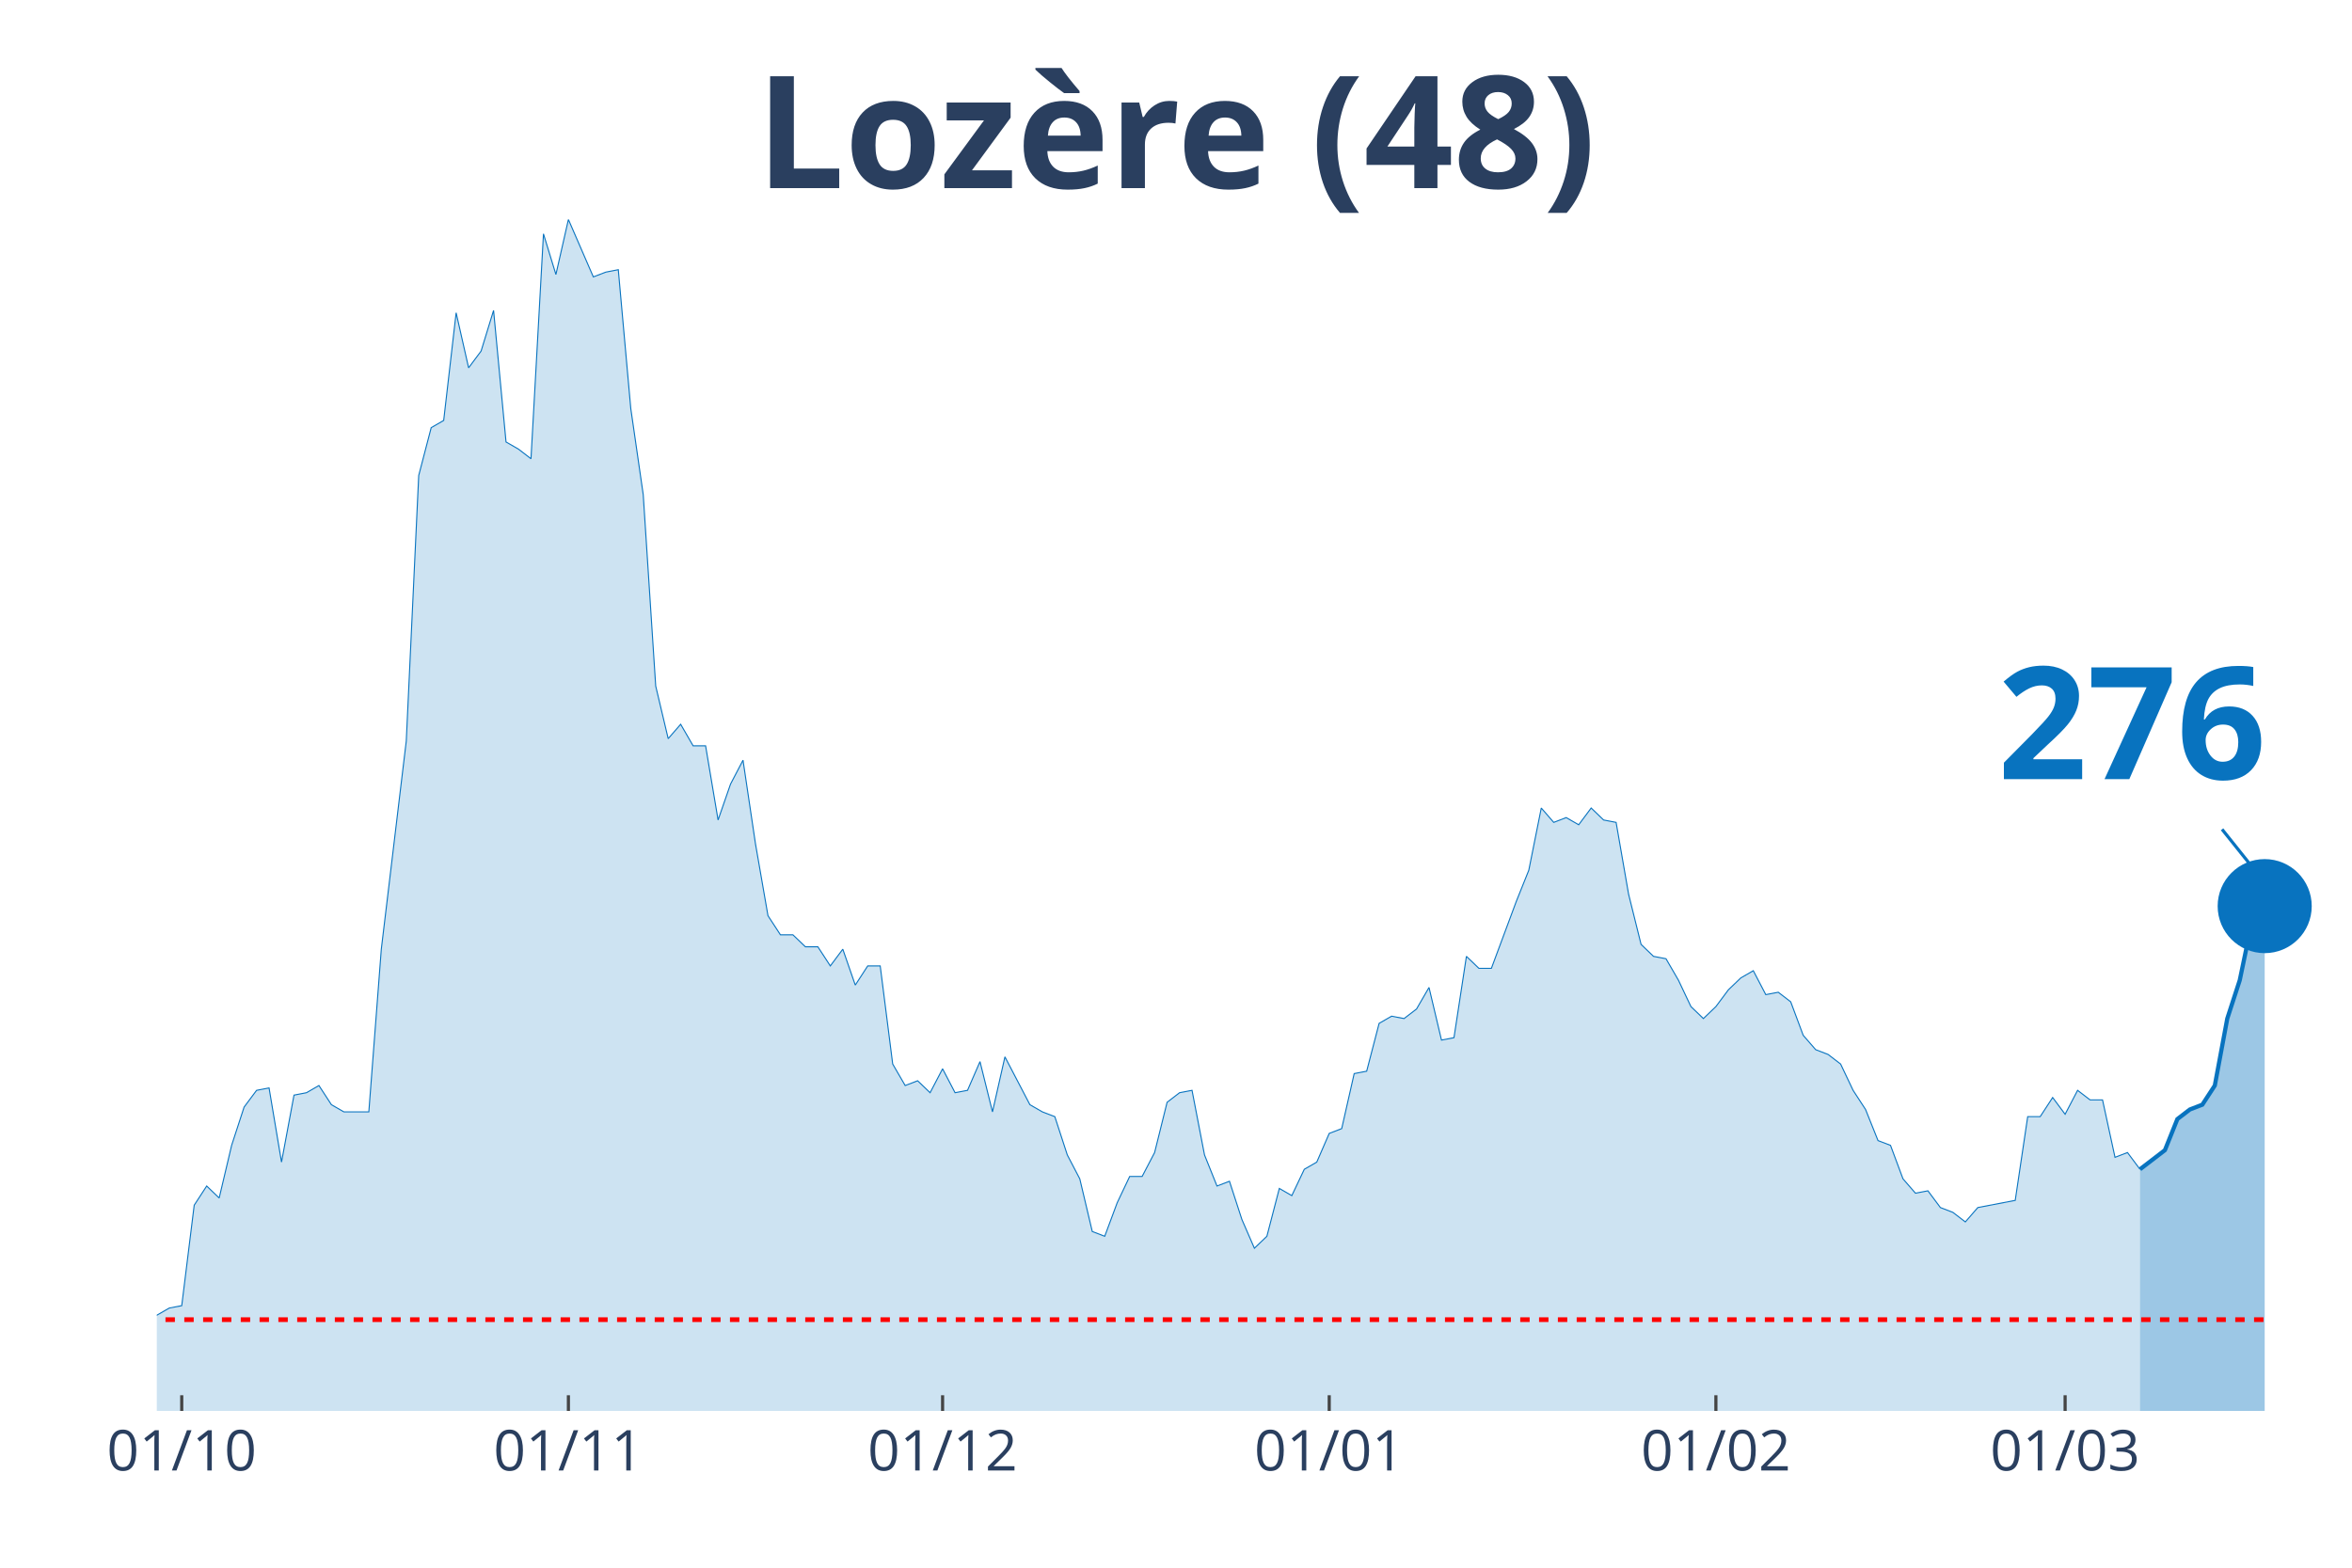
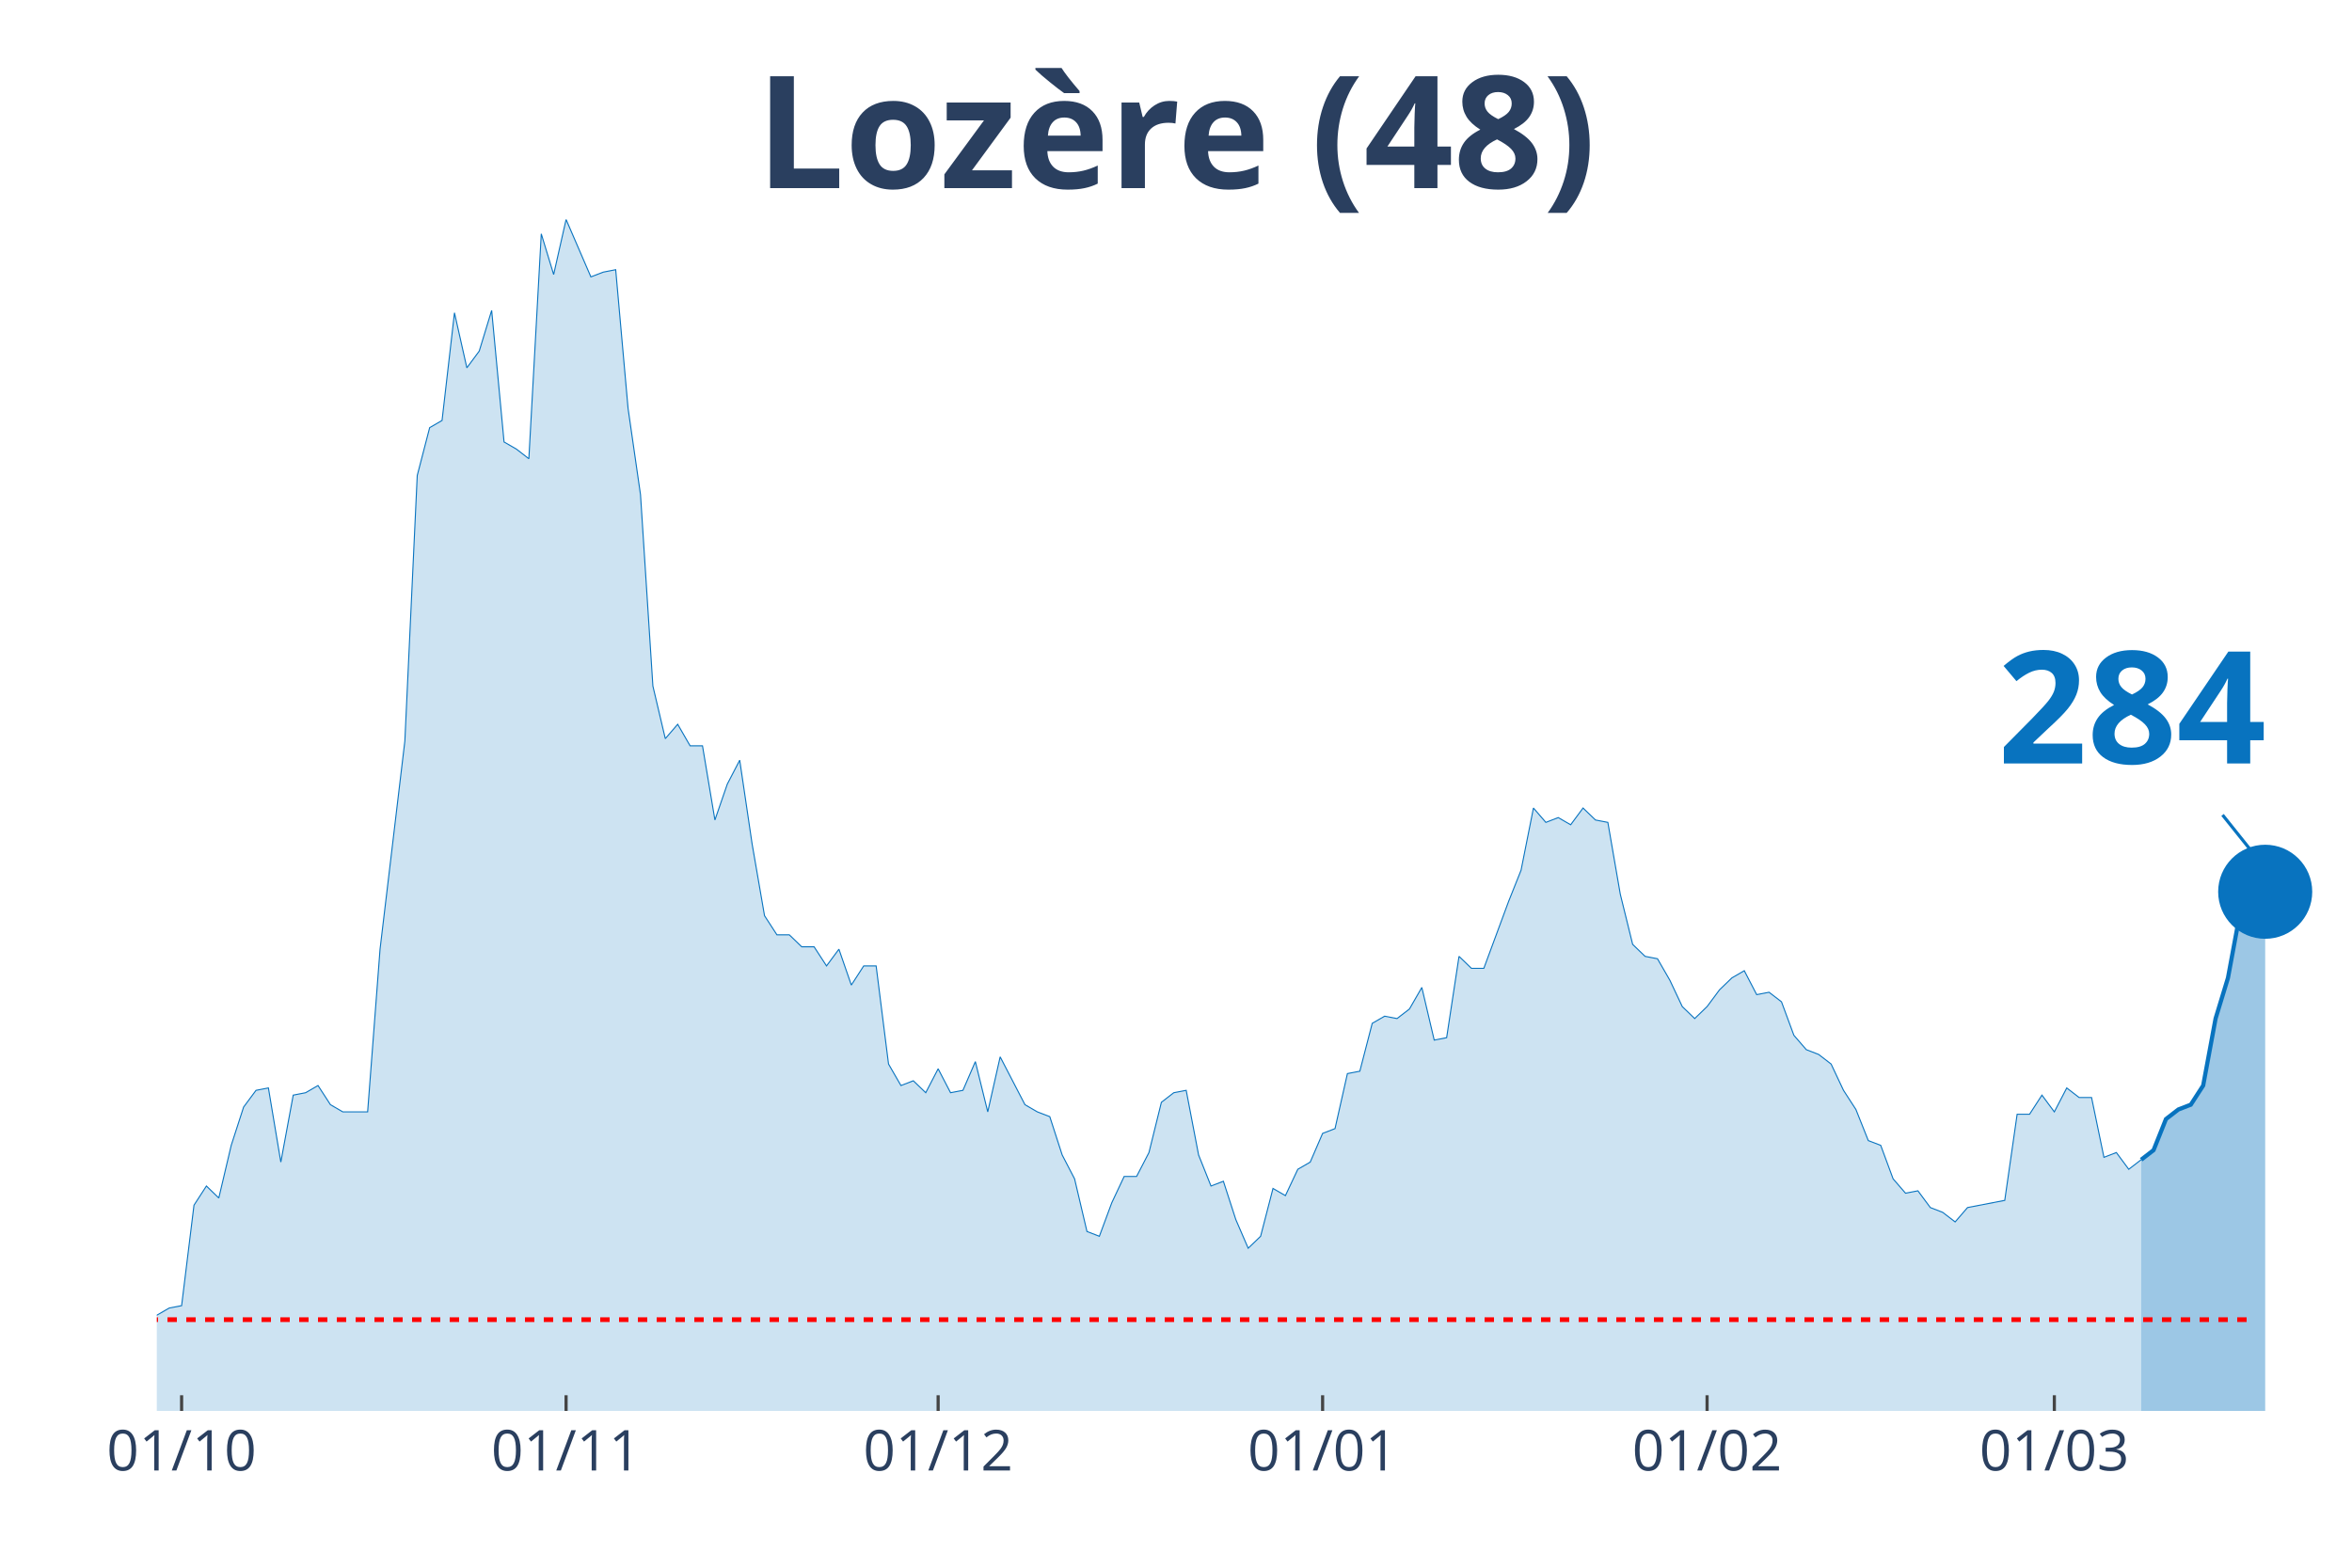
<svg xmlns="http://www.w3.org/2000/svg" class="main-svg" width="1125" height="750" style="" viewBox="0 0 750 500">
  <rect x="0" y="0" width="750" height="500" style="fill: rgb(0, 0, 0); fill-opacity: 0;" />
-   <defs id="defs-0b6228">
+   <defs id="defs-e21d2c">
    <g class="clips">
-       <clipPath id="clip0b6228xyplot" class="plotclip">
+       <clipPath id="clipe21d2cxyplot" class="plotclip">
        <rect width="700" height="380" />
      </clipPath>
-       <clipPath class="axesclip" id="clip0b6228x">
+       <clipPath class="axesclip" id="clipe21d2cx">
        <rect x="50" y="0" width="700" height="500" />
      </clipPath>
-       <clipPath class="axesclip" id="clip0b6228y">
+       <clipPath class="axesclip" id="clipe21d2cy">
        <rect x="0" y="70" width="750" height="380" />
      </clipPath>
-       <clipPath class="axesclip" id="clip0b6228xy">
+       <clipPath class="axesclip" id="clipe21d2cxy">
        <rect x="50" y="70" width="700" height="380" />
      </clipPath>
    </g>
    <g class="gradients" />
  </defs>
  <g class="bglayer">
    <rect class="bg" x="50" y="70" width="700" height="380" style="fill: rgb(0, 0, 0); fill-opacity: 0; stroke-width: 0;" />
  </g>
  <g class="layer-below">
    <g class="imagelayer" />
    <g class="shapelayer" />
  </g>
  <g class="cartesianlayer">
    <g class="subplot xy">
      <g class="layer-subplot">
        <g class="shapelayer" />
        <g class="imagelayer" />
      </g>
      <g class="gridlayer">
        <g class="x">
-           <path class="xgrid crisp" transform="translate(57.95,0)" d="M0,70v380" style="stroke: rgb(255, 255, 255); stroke-opacity: 1; stroke-width: 1px;" />
-           <path class="xgrid crisp" transform="translate(181.25,0)" d="M0,70v380" style="stroke: rgb(255, 255, 255); stroke-opacity: 1; stroke-width: 1px;" />
-           <path class="xgrid crisp" transform="translate(300.57,0)" d="M0,70v380" style="stroke: rgb(255, 255, 255); stroke-opacity: 1; stroke-width: 1px;" />
-           <path class="xgrid crisp" transform="translate(423.86,0)" d="M0,70v380" style="stroke: rgb(255, 255, 255); stroke-opacity: 1; stroke-width: 1px;" />
-           <path class="xgrid crisp" transform="translate(547.16,0)" d="M0,70v380" style="stroke: rgb(255, 255, 255); stroke-opacity: 1; stroke-width: 1px;" />
-           <path class="xgrid crisp" transform="translate(658.52,0)" d="M0,70v380" style="stroke: rgb(255, 255, 255); stroke-opacity: 1; stroke-width: 1px;" />
+           <path class="xgrid crisp" transform="translate(57.91,0)" d="M0,70v380" style="stroke: rgb(255, 255, 255); stroke-opacity: 1; stroke-width: 1px;" />
+           <path class="xgrid crisp" transform="translate(180.51,0)" d="M0,70v380" style="stroke: rgb(255, 255, 255); stroke-opacity: 1; stroke-width: 1px;" />
+           <path class="xgrid crisp" transform="translate(299.15,0)" d="M0,70v380" style="stroke: rgb(255, 255, 255); stroke-opacity: 1; stroke-width: 1px;" />
+           <path class="xgrid crisp" transform="translate(421.75,0)" d="M0,70v380" style="stroke: rgb(255, 255, 255); stroke-opacity: 1; stroke-width: 1px;" />
+           <path class="xgrid crisp" transform="translate(544.35,0)" d="M0,70v380" style="stroke: rgb(255, 255, 255); stroke-opacity: 1; stroke-width: 1px;" />
+           <path class="xgrid crisp" transform="translate(655.08,0)" d="M0,70v380" style="stroke: rgb(255, 255, 255); stroke-opacity: 1; stroke-width: 1px;" />
        </g>
        <g class="y" />
      </g>
      <g class="zerolinelayer" />
      <path class="xlines-below" />
      <path class="ylines-below" />
      <g class="overlines-below" />
      <g class="xaxislayer-below" />
      <g class="yaxislayer-below" />
      <g class="overaxes-below" />
-       <g class="plot" transform="translate(50, 70)" clip-path="url('#clip0b6228xyplot')">
+       <g class="plot" transform="translate(50, 70)" clip-path="url('#clipe21d2cxyplot')">
        <g class="scatterlayer mlayer">
-           <g class="trace scatter trace037ab9" style="stroke-miterlimit: 2;">
+           <g class="trace scatter tracef29bb0" style="stroke-miterlimit: 2;">
            <g class="fills">
              <g>
-                 <path class="js-fill" d="M632.39,380L-540.91,380L-540.91,379.24L-214.77,379.24L-210.8,380L-182.95,374.66L-178.98,375.42L-159.09,374.66L-155.11,372.37L-147.16,370.08L-143.18,371.61L-135.23,370.08L-131.25,370.08L-127.27,367.03L-123.3,367.03L-119.32,367.03L-115.34,361.69L-111.36,357.11L-107.39,356.35L-103.41,356.35L-99.43,359.4L-95.45,357.11L-91.48,357.11L-87.5,360.16L-83.52,365.5L-75.57,363.98L-71.59,351L-67.61,351.77L-63.64,351L-59.66,347.19L-55.68,341.08L-51.7,342.61L-47.73,342.61L-43.75,344.14L-39.77,338.03L-35.8,334.98L-31.82,336.51L-27.84,338.8L-23.86,338.8L-19.89,339.56L-15.91,345.66L-11.93,347.95L-7.95,342.61L0,349.48L3.98,347.19L7.95,346.43L11.93,314.38L15.91,308.27L19.89,312.09L23.86,295.3L27.84,283.09L31.82,277.75L35.8,276.99L39.77,300.64L43.75,279.28L47.73,278.51L51.7,276.22L55.68,282.33L59.66,284.62L67.61,284.62L71.59,232.73L79.55,166.35L83.52,81.65L87.5,66.39L91.48,64.1L95.45,29.76L99.43,47.31L103.41,41.97L107.39,29L111.36,70.96L115.34,73.25L119.32,76.31L123.3,4.58L127.27,17.55L131.25,0L139.2,18.31L143.18,16.79L147.16,16.02L151.14,60.28L155.11,87.75L159.09,148.8L163.07,165.58L167.05,161L171.02,167.87L175,167.87L178.98,191.53L182.95,180.08L186.93,172.45L190.91,199.16L194.89,222.05L198.86,228.15L202.84,228.15L206.82,231.97L210.8,231.97L214.77,238.07L218.75,232.73L222.73,244.18L226.7,238.07L230.68,238.07L234.66,269.36L238.64,276.22L242.61,274.7L246.59,278.51L250.57,270.88L254.55,278.51L258.52,277.75L262.5,268.59L266.48,284.62L270.45,267.07L278.41,282.33L282.39,284.62L286.36,286.14L290.34,298.35L294.32,305.98L298.3,322.77L302.27,324.3L306.25,313.61L310.23,305.22L314.2,305.22L318.18,297.59L322.16,281.57L326.14,278.51L330.11,277.75L334.09,298.35L338.07,308.27L342.05,306.75L346.02,318.96L350,328.11L353.98,324.3L357.95,309.04L361.93,311.33L365.91,302.93L369.89,300.64L373.86,291.49L377.84,289.96L381.82,272.41L385.8,271.65L389.77,256.39L393.75,254.1L397.73,254.86L401.7,251.81L405.68,244.94L409.66,261.73L413.64,260.96L417.61,235.02L421.59,238.84L425.57,238.84L433.52,217.47L437.5,207.55L441.48,187.71L445.45,192.29L449.43,190.76L453.41,193.05L457.39,187.71L461.36,191.53L465.34,192.29L469.32,215.18L473.3,231.2L477.27,235.02L481.25,235.78L485.23,242.65L489.2,251.04L493.18,254.86L497.16,251.04L501.14,245.7L505.11,241.89L509.09,239.6L513.07,247.23L517.05,246.47L521.02,249.52L525,260.2L528.98,264.78L532.95,266.31L536.93,269.36L540.91,277.75L544.89,283.86L548.86,293.78L552.84,295.3L556.82,305.98L560.8,310.56L564.77,309.8L568.75,315.14L572.73,316.67L576.7,319.72L580.68,315.14L592.61,312.85L596.59,286.14L600.57,286.14L604.55,280.04L608.52,285.38L612.5,277.75L616.48,280.8L620.45,280.8L624.43,299.12L628.41,297.59L632.39,302.93" style="fill: rgb(8, 115, 191); fill-opacity: 0.2; stroke-width: 0;" />
+                 <path class="js-fill" d="M632.77,380L-537.85,380L-537.85,379.24L-217.51,379.24L-213.56,379.24L-205.65,379.24L-201.69,377.71L-189.83,375.42L-185.88,374.66L-158.19,374.66L-154.24,372.37L-146.33,370.08L-142.37,371.61L-134.46,370.08L-130.51,370.08L-126.55,367.03L-122.6,367.03L-118.64,367.03L-114.69,361.69L-110.73,357.11L-106.78,356.35L-102.82,356.35L-98.87,359.4L-94.92,357.11L-90.96,357.11L-87.01,360.16L-83.05,365.5L-75.14,363.98L-71.19,351L-67.23,351.77L-63.28,351L-59.32,347.19L-55.37,341.08L-51.41,342.61L-47.46,342.61L-43.5,344.14L-39.55,338.03L-35.59,334.98L-31.64,336.51L-27.68,338.8L-23.73,338.8L-19.77,339.56L-15.82,345.66L-11.86,347.95L-7.91,342.61L0,349.48L3.95,347.19L7.91,346.43L11.86,314.38L15.82,308.27L19.77,312.09L23.73,295.3L27.68,283.09L31.64,277.75L35.59,276.99L39.55,300.64L43.5,279.28L47.46,278.51L51.41,276.22L55.37,282.33L59.32,284.62L67.23,284.62L71.19,232.73L79.1,166.35L83.05,81.65L87.01,66.39L90.96,64.1L94.92,29.76L98.87,47.31L102.82,41.97L106.78,29L110.73,70.96L114.69,73.25L118.64,76.31L122.6,4.58L126.55,17.55L130.51,0L138.42,18.31L142.37,16.79L146.33,16.02L150.28,60.28L154.24,87.75L158.19,148.8L162.15,165.58L166.1,161L170.06,167.87L174.01,167.87L177.97,191.53L181.92,180.08L185.88,172.45L189.83,199.16L193.79,222.05L197.74,228.15L201.69,228.15L205.65,231.97L209.6,231.97L213.56,238.07L217.51,232.73L221.47,244.18L225.42,238.07L229.38,238.07L233.33,269.36L237.29,276.22L241.24,274.7L245.2,278.51L249.15,270.88L253.11,278.51L257.06,277.75L261.02,268.59L264.97,284.62L268.93,267.07L276.84,282.33L280.79,284.62L284.75,286.14L288.7,298.35L292.66,305.98L296.61,322.77L300.56,324.3L304.52,313.61L308.47,305.22L312.43,305.22L316.38,297.59L320.34,281.57L324.29,278.51L328.25,277.75L332.2,298.35L336.16,308.27L340.11,306.75L344.07,318.96L348.02,328.11L351.98,324.3L355.93,309.04L359.89,311.33L363.84,302.93L367.8,300.64L371.75,291.49L375.71,289.96L379.66,272.41L383.62,271.65L387.57,256.39L391.53,254.1L395.48,254.86L399.44,251.81L403.39,244.94L407.34,261.73L411.3,260.96L415.25,235.02L419.21,238.84L423.16,238.84L431.07,217.47L435.03,207.55L438.98,187.71L442.94,192.29L446.89,190.76L450.85,193.05L454.8,187.71L458.76,191.53L462.71,192.29L466.67,215.18L470.62,231.2L474.58,235.02L478.53,235.78L482.49,242.65L486.44,251.04L490.4,254.86L494.35,251.04L498.31,245.7L502.26,241.89L506.21,239.6L510.17,247.23L514.12,246.47L518.08,249.52L522.03,260.2L525.99,264.78L529.94,266.31L533.9,269.36L537.85,277.75L541.81,283.86L545.76,293.78L549.72,295.3L553.67,305.98L557.63,310.56L561.58,309.8L565.54,315.14L569.49,316.67L573.45,319.72L577.4,315.14L589.27,312.85L593.22,285.38L597.18,285.38L601.13,279.28L605.08,284.62L609.04,276.99L612.99,280.04L616.95,280.04L620.9,299.12L624.86,297.59L628.81,302.93L632.77,299.88" style="fill: rgb(8, 115, 191); fill-opacity: 0.2; stroke-width: 0;" />
              </g>
            </g>
            <g class="errorbars" />
            <g class="lines">
-               <path class="js-line" d="M-540.91,379.24L-214.77,379.24L-210.8,380L-182.95,374.66L-178.98,375.42L-159.09,374.66L-155.11,372.37L-147.16,370.08L-143.18,371.61L-135.23,370.08L-131.25,370.08L-127.27,367.03L-123.3,367.03L-119.32,367.03L-115.34,361.69L-111.36,357.11L-107.39,356.35L-103.41,356.35L-99.43,359.4L-95.45,357.11L-91.48,357.11L-87.5,360.16L-83.52,365.5L-75.57,363.98L-71.59,351L-67.61,351.77L-63.64,351L-59.66,347.19L-55.68,341.08L-51.7,342.61L-47.73,342.61L-43.75,344.14L-39.77,338.03L-35.8,334.98L-31.82,336.51L-27.84,338.8L-23.86,338.8L-19.89,339.56L-15.91,345.66L-11.93,347.95L-7.95,342.61L0,349.48L3.98,347.19L7.95,346.43L11.93,314.38L15.91,308.27L19.89,312.09L23.86,295.3L27.84,283.09L31.82,277.75L35.8,276.99L39.77,300.64L43.75,279.28L47.73,278.51L51.7,276.22L55.68,282.33L59.66,284.62L67.61,284.62L71.59,232.73L79.55,166.35L83.52,81.65L87.5,66.39L91.48,64.1L95.45,29.76L99.43,47.31L103.41,41.97L107.39,29L111.36,70.96L115.34,73.25L119.32,76.31L123.3,4.58L127.27,17.55L131.25,0L139.2,18.31L143.18,16.79L147.16,16.02L151.14,60.28L155.11,87.75L159.09,148.8L163.07,165.58L167.05,161L171.02,167.87L175,167.87L178.98,191.53L182.95,180.08L186.93,172.45L190.91,199.16L194.89,222.05L198.86,228.15L202.84,228.15L206.82,231.97L210.8,231.97L214.77,238.07L218.75,232.73L222.73,244.18L226.7,238.07L230.68,238.07L234.66,269.36L238.64,276.22L242.61,274.7L246.59,278.51L250.57,270.88L254.55,278.51L258.52,277.75L262.5,268.59L266.48,284.62L270.45,267.07L278.41,282.33L282.39,284.62L286.36,286.14L290.34,298.35L294.32,305.98L298.3,322.77L302.27,324.3L306.25,313.61L310.23,305.22L314.2,305.22L318.18,297.59L322.16,281.57L326.14,278.51L330.11,277.75L334.09,298.35L338.07,308.27L342.05,306.75L346.02,318.96L350,328.11L353.98,324.3L357.95,309.04L361.93,311.33L365.91,302.93L369.89,300.64L373.86,291.49L377.84,289.96L381.82,272.41L385.8,271.65L389.77,256.39L393.75,254.1L397.73,254.86L401.7,251.81L405.68,244.94L409.66,261.73L413.64,260.96L417.61,235.02L421.59,238.84L425.57,238.84L433.52,217.47L437.5,207.55L441.48,187.71L445.45,192.29L449.43,190.76L453.41,193.05L457.39,187.71L461.36,191.53L465.34,192.29L469.32,215.18L473.3,231.2L477.27,235.02L481.25,235.78L485.23,242.65L489.2,251.04L493.18,254.86L497.16,251.04L501.14,245.7L505.11,241.89L509.09,239.6L513.07,247.23L517.05,246.47L521.02,249.52L525,260.2L528.98,264.78L532.95,266.31L536.93,269.36L540.91,277.75L544.89,283.86L548.86,293.78L552.84,295.3L556.82,305.98L560.8,310.56L564.77,309.8L568.75,315.14L572.73,316.67L576.7,319.72L580.68,315.14L592.61,312.85L596.59,286.14L600.57,286.14L604.55,280.04L608.52,285.38L612.5,277.75L616.48,280.8L620.45,280.8L624.43,299.12L628.41,297.59L632.39,302.93" style="vector-effect: non-scaling-stroke; fill: none; stroke: rgb(8, 115, 191); stroke-opacity: 1; stroke-width: 0.5px; opacity: 1;" />
+               <path class="js-line" d="M-537.85,379.24L-217.51,379.24L-213.56,379.24L-205.65,379.24L-201.69,377.71L-189.83,375.42L-185.88,374.66L-158.19,374.66L-154.24,372.37L-146.33,370.08L-142.37,371.61L-134.46,370.08L-130.51,370.08L-126.55,367.03L-122.6,367.03L-118.64,367.03L-114.69,361.69L-110.73,357.11L-106.78,356.35L-102.82,356.35L-98.87,359.4L-94.92,357.11L-90.96,357.11L-87.01,360.16L-83.05,365.5L-75.14,363.98L-71.19,351L-67.23,351.77L-63.28,351L-59.32,347.19L-55.37,341.08L-51.41,342.61L-47.46,342.61L-43.5,344.14L-39.55,338.03L-35.59,334.98L-31.64,336.51L-27.68,338.8L-23.73,338.8L-19.77,339.56L-15.82,345.66L-11.86,347.95L-7.91,342.61L0,349.48L3.95,347.19L7.91,346.43L11.86,314.38L15.82,308.27L19.77,312.09L23.73,295.3L27.68,283.09L31.64,277.75L35.59,276.99L39.55,300.64L43.5,279.28L47.46,278.51L51.41,276.22L55.37,282.33L59.32,284.62L67.23,284.62L71.19,232.73L79.1,166.35L83.05,81.65L87.01,66.39L90.96,64.1L94.92,29.76L98.87,47.31L102.82,41.97L106.78,29L110.73,70.96L114.69,73.25L118.64,76.31L122.6,4.58L126.55,17.55L130.51,0L138.42,18.31L142.37,16.79L146.33,16.02L150.28,60.28L154.24,87.75L158.19,148.8L162.15,165.58L166.1,161L170.06,167.87L174.01,167.87L177.97,191.53L181.92,180.08L185.88,172.45L189.83,199.16L193.79,222.05L197.74,228.15L201.69,228.15L205.65,231.97L209.6,231.97L213.56,238.07L217.51,232.73L221.47,244.18L225.42,238.07L229.38,238.07L233.33,269.36L237.29,276.22L241.24,274.7L245.2,278.51L249.15,270.88L253.11,278.51L257.06,277.75L261.02,268.59L264.97,284.62L268.93,267.07L276.84,282.33L280.79,284.62L284.75,286.14L288.7,298.35L292.66,305.98L296.61,322.77L300.56,324.3L304.52,313.61L308.47,305.22L312.43,305.22L316.38,297.59L320.34,281.57L324.29,278.51L328.25,277.75L332.2,298.35L336.16,308.27L340.11,306.75L344.07,318.96L348.02,328.11L351.98,324.3L355.93,309.04L359.89,311.33L363.84,302.93L367.8,300.64L371.75,291.49L375.71,289.96L379.66,272.41L383.62,271.65L387.57,256.39L391.53,254.1L395.48,254.86L399.44,251.81L403.39,244.94L407.34,261.73L411.3,260.96L415.25,235.02L419.21,238.84L423.16,238.84L431.07,217.47L435.03,207.55L438.98,187.71L442.94,192.29L446.89,190.76L450.85,193.05L454.8,187.71L458.76,191.53L462.71,192.29L466.67,215.18L470.62,231.2L474.58,235.02L478.53,235.78L482.49,242.65L486.44,251.04L490.4,254.86L494.35,251.04L498.31,245.7L502.26,241.89L506.21,239.6L510.17,247.23L514.12,246.47L518.08,249.52L522.03,260.2L525.99,264.78L529.94,266.31L533.9,269.36L537.85,277.75L541.81,283.86L545.76,293.78L549.72,295.3L553.67,305.98L557.63,310.56L561.58,309.8L565.54,315.14L569.49,316.67L573.45,319.72L577.4,315.14L589.27,312.85L593.22,285.38L597.18,285.38L601.13,279.28L605.08,284.62L609.04,276.99L612.99,280.04L616.95,280.04L620.9,299.12L624.86,297.59L628.81,302.93L632.77,299.88" style="vector-effect: non-scaling-stroke; fill: none; stroke: rgb(8, 115, 191); stroke-opacity: 1; stroke-width: 0.5px; opacity: 1;" />
            </g>
            <g class="points" />
            <g class="text" />
          </g>
-           <g class="trace scatter tracee20993" style="stroke-miterlimit: 2;">
+           <g class="trace scatter trace6324e9" style="stroke-miterlimit: 2;">
            <g class="fills">
              <g>
-                 <path class="js-fill" d="M672.16,380L632.39,380L632.39,302.93L640.34,296.83L644.32,286.91L648.3,283.86L652.27,282.33L656.25,276.22L660.23,254.86L664.2,242.65L668.18,223.57L672.16,219" style="fill: rgb(8, 115, 191); fill-opacity: 0.4; stroke-width: 0;" />
+                 <path class="js-fill" d="M672.32,380L632.77,380L632.77,299.88L636.72,296.83L640.68,286.91L644.63,283.86L648.59,282.33L652.54,276.22L656.5,254.86L660.45,241.89L664.41,220.52L668.36,215.94L672.32,214.42" style="fill: rgb(8, 115, 191); fill-opacity: 0.4; stroke-width: 0;" />
              </g>
            </g>
            <g class="errorbars" />
            <g class="lines">
-               <path class="js-line" d="M632.39,302.93L640.34,296.83L644.32,286.91L648.3,283.86L652.27,282.33L656.25,276.22L660.23,254.86L664.2,242.65L668.18,223.57L672.16,219" style="vector-effect: non-scaling-stroke; fill: none; stroke: rgb(8, 115, 191); stroke-opacity: 1; stroke-width: 2px; opacity: 1;" />
+               <path class="js-line" d="M632.77,299.88L636.72,296.83L640.68,286.91L644.63,283.86L648.59,282.33L652.54,276.22L656.5,254.86L660.45,241.89L664.41,220.52L668.36,215.94L672.32,214.42" style="vector-effect: non-scaling-stroke; fill: none; stroke: rgb(8, 115, 191); stroke-opacity: 1; stroke-width: 2px; opacity: 1;" />
            </g>
            <g class="points" />
            <g class="text" />
          </g>
-           <g class="trace scatter trace831047" style="stroke-miterlimit: 2; opacity: 1;">
+           <g class="trace scatter trace0b8690" style="stroke-miterlimit: 2; opacity: 1;">
            <g class="fills" />
            <g class="errorbars" />
            <g class="lines" />
            <g class="points">
-               <path class="point" transform="translate(672.16,219)" d="M15,0A15,15 0 1,1 0,-15A15,15 0 0,1 15,0Z" style="opacity: 1; stroke-width: 0px; fill: rgb(8, 115, 191); fill-opacity: 1;" />
+               <path class="point" transform="translate(672.32,214.42)" d="M15,0A15,15 0 1,1 0,-15A15,15 0 0,1 15,0Z" style="opacity: 1; stroke-width: 0px; fill: rgb(8, 115, 191); fill-opacity: 1;" />
            </g>
            <g class="text" />
          </g>
        </g>
      </g>
      <g class="overplot" />
      <path class="xlines-above crisp" style="fill: none; stroke-width: 1px; stroke: rgb(0, 0, 0); stroke-opacity: 0;" d="" />
      <path class="ylines-above crisp" style="fill: none;" d="M0,0" />
      <g class="overlines-above" />
      <g class="xaxislayer-above">
-         <path class="xtick ticks crisp" d="M0,450v-5" transform="translate(57.95,0)" style="stroke: rgb(68, 68, 68); stroke-opacity: 1; stroke-width: 1px;" />
-         <path class="xtick ticks crisp" d="M0,450v-5" transform="translate(181.25,0)" style="stroke: rgb(68, 68, 68); stroke-opacity: 1; stroke-width: 1px;" />
-         <path class="xtick ticks crisp" d="M0,450v-5" transform="translate(300.57,0)" style="stroke: rgb(68, 68, 68); stroke-opacity: 1; stroke-width: 1px;" />
-         <path class="xtick ticks crisp" d="M0,450v-5" transform="translate(423.86,0)" style="stroke: rgb(68, 68, 68); stroke-opacity: 1; stroke-width: 1px;" />
-         <path class="xtick ticks crisp" d="M0,450v-5" transform="translate(547.16,0)" style="stroke: rgb(68, 68, 68); stroke-opacity: 1; stroke-width: 1px;" />
-         <path class="xtick ticks crisp" d="M0,450v-5" transform="translate(658.52,0)" style="stroke: rgb(68, 68, 68); stroke-opacity: 1; stroke-width: 1px;" />
+         <path class="xtick ticks crisp" d="M0,450v-5" transform="translate(57.91,0)" style="stroke: rgb(68, 68, 68); stroke-opacity: 1; stroke-width: 1px;" />
+         <path class="xtick ticks crisp" d="M0,450v-5" transform="translate(180.51,0)" style="stroke: rgb(68, 68, 68); stroke-opacity: 1; stroke-width: 1px;" />
+         <path class="xtick ticks crisp" d="M0,450v-5" transform="translate(299.15,0)" style="stroke: rgb(68, 68, 68); stroke-opacity: 1; stroke-width: 1px;" />
+         <path class="xtick ticks crisp" d="M0,450v-5" transform="translate(421.75,0)" style="stroke: rgb(68, 68, 68); stroke-opacity: 1; stroke-width: 1px;" />
+         <path class="xtick ticks crisp" d="M0,450v-5" transform="translate(544.35,0)" style="stroke: rgb(68, 68, 68); stroke-opacity: 1; stroke-width: 1px;" />
+         <path class="xtick ticks crisp" d="M0,450v-5" transform="translate(655.08,0)" style="stroke: rgb(68, 68, 68); stroke-opacity: 1; stroke-width: 1px;" />
        <g class="xtick">
-           <text text-anchor="middle" x="0" y="469" transform="translate(57.95,0)" style="font-family: 'Open Sans', verdana, arial, sans-serif; font-size: 18px; fill: rgb(42, 63, 95); fill-opacity: 1; white-space: pre;">01/10</text>
+           <text text-anchor="middle" x="0" y="469" transform="translate(57.91,0)" style="font-family: 'Open Sans', verdana, arial, sans-serif; font-size: 18px; fill: rgb(42, 63, 95); fill-opacity: 1; white-space: pre;">01/10</text>
        </g>
        <g class="xtick">
-           <text text-anchor="middle" x="0" y="469" transform="translate(181.25,0)" style="font-family: 'Open Sans', verdana, arial, sans-serif; font-size: 18px; fill: rgb(42, 63, 95); fill-opacity: 1; white-space: pre;">01/11</text>
+           <text text-anchor="middle" x="0" y="469" transform="translate(180.51,0)" style="font-family: 'Open Sans', verdana, arial, sans-serif; font-size: 18px; fill: rgb(42, 63, 95); fill-opacity: 1; white-space: pre;">01/11</text>
        </g>
        <g class="xtick">
-           <text text-anchor="middle" x="0" y="469" transform="translate(300.57,0)" style="font-family: 'Open Sans', verdana, arial, sans-serif; font-size: 18px; fill: rgb(42, 63, 95); fill-opacity: 1; white-space: pre;">01/12</text>
+           <text text-anchor="middle" x="0" y="469" transform="translate(299.15,0)" style="font-family: 'Open Sans', verdana, arial, sans-serif; font-size: 18px; fill: rgb(42, 63, 95); fill-opacity: 1; white-space: pre;">01/12</text>
        </g>
        <g class="xtick">
-           <text text-anchor="middle" x="0" y="469" transform="translate(423.86,0)" style="font-family: 'Open Sans', verdana, arial, sans-serif; font-size: 18px; fill: rgb(42, 63, 95); fill-opacity: 1; white-space: pre;">01/01</text>
+           <text text-anchor="middle" x="0" y="469" transform="translate(421.75,0)" style="font-family: 'Open Sans', verdana, arial, sans-serif; font-size: 18px; fill: rgb(42, 63, 95); fill-opacity: 1; white-space: pre;">01/01</text>
        </g>
        <g class="xtick">
-           <text text-anchor="middle" x="0" y="469" transform="translate(547.16,0)" style="font-family: 'Open Sans', verdana, arial, sans-serif; font-size: 18px; fill: rgb(42, 63, 95); fill-opacity: 1; white-space: pre;">01/02</text>
+           <text text-anchor="middle" x="0" y="469" transform="translate(544.35,0)" style="font-family: 'Open Sans', verdana, arial, sans-serif; font-size: 18px; fill: rgb(42, 63, 95); fill-opacity: 1; white-space: pre;">01/02</text>
        </g>
        <g class="xtick">
-           <text text-anchor="middle" x="0" y="469" transform="translate(658.52,0)" style="font-family: 'Open Sans', verdana, arial, sans-serif; font-size: 18px; fill: rgb(42, 63, 95); fill-opacity: 1; white-space: pre;">01/03</text>
+           <text text-anchor="middle" x="0" y="469" transform="translate(655.08,0)" style="font-family: 'Open Sans', verdana, arial, sans-serif; font-size: 18px; fill: rgb(42, 63, 95); fill-opacity: 1; white-space: pre;">01/03</text>
        </g>
      </g>
      <g class="yaxislayer-above" />
      <g class="overaxes-above" />
    </g>
  </g>
  <g class="polarlayer" />
  <g class="ternarylayer" />
  <g class="geolayer" />
  <g class="funnelarealayer" />
  <g class="pielayer" />
  <g class="treemaplayer" />
  <g class="sunburstlayer" />
  <g class="glimages" />
-   <defs id="topdefs-0b6228">
+   <defs id="topdefs-e21d2c">
    <g class="clips" />
  </defs>
  <g class="layer-above">
    <g class="imagelayer" />
    <g class="shapelayer">
-       <path data-index="0" fill-rule="evenodd" d="M-2185.23,420.89L722.16,420.89" clip-path="url('#clip0b6228xy')" style="opacity: 1; stroke: rgb(255, 0, 0); stroke-opacity: 1; fill: rgb(0, 0, 0); fill-opacity: 0; stroke-dasharray: 3px, 3px; stroke-width: 1.5px;" />
+       <path data-index="0" fill-rule="evenodd" d="M-2172.6,420.89L718.36,420.89" clip-path="url('#clipe21d2cxy')" style="opacity: 1; stroke: rgb(255, 0, 0); stroke-opacity: 1; fill: rgb(0, 0, 0); fill-opacity: 0; stroke-dasharray: 3px, 3px; stroke-width: 1.5px;" />
    </g>
  </g>
  <g class="infolayer">
    <g class="g-gtitle">
      <text class="gtitle" x="375" y="25" text-anchor="middle" dy="0.7em" style="font-family: 'Open Sans', verdana, arial, sans-serif; font-size: 50px; fill: rgb(42, 63, 95); opacity: 1; font-weight: normal; white-space: pre;">
        <tspan style="font-weight:bold">Lozère (48)</tspan>
      </text>
    </g>
    <g class="g-xtitle" />
    <g class="annotation" data-index="0" style="opacity: 1;">
-       <g class="annotation-text-g" transform="rotate(0,680.16,229)">
-         <g class="cursor-pointer" transform="translate(622, 193)">
+       <g class="annotation-text-g" transform="rotate(0,680.32,224.42)">
+         <g class="cursor-pointer" transform="translate(622, 188)">
          <rect class="bg" x="0.5" y="0.5" width="115" height="71" style="stroke-width: 1px; stroke: rgb(0, 0, 0); stroke-opacity: 0; fill: rgb(255, 255, 255); fill-opacity: 0.6;" />
          <text class="annotation-text" text-anchor="middle" x="57.812" y="55.5" style="font-family: 'Open Sans', verdana, arial, sans-serif; font-size: 50px; fill: rgb(8, 115, 191); fill-opacity: 1; white-space: pre;">
-             <tspan style="font-weight:bold">276 </tspan>
+             <tspan style="font-weight:bold">284 </tspan>
          </text>
        </g>
      </g>
      <g class="annotation-arrow-g" style="opacity: 1;">
-         <path d="M708.56,264.5L720.16,279" style="stroke-width: 1px; stroke: rgb(8, 115, 191); stroke-opacity: 1; stroke-dasharray: 0px, 0px, 18.569px, 18.569px;" />
+         <path d="M708.72,259.92L720.32,274.42" style="stroke-width: 1px; stroke: rgb(8, 115, 191); stroke-opacity: 1; stroke-dasharray: 0px, 0px, 18.569px, 18.569px;" />
      </g>
    </g>
  </g>
</svg>
